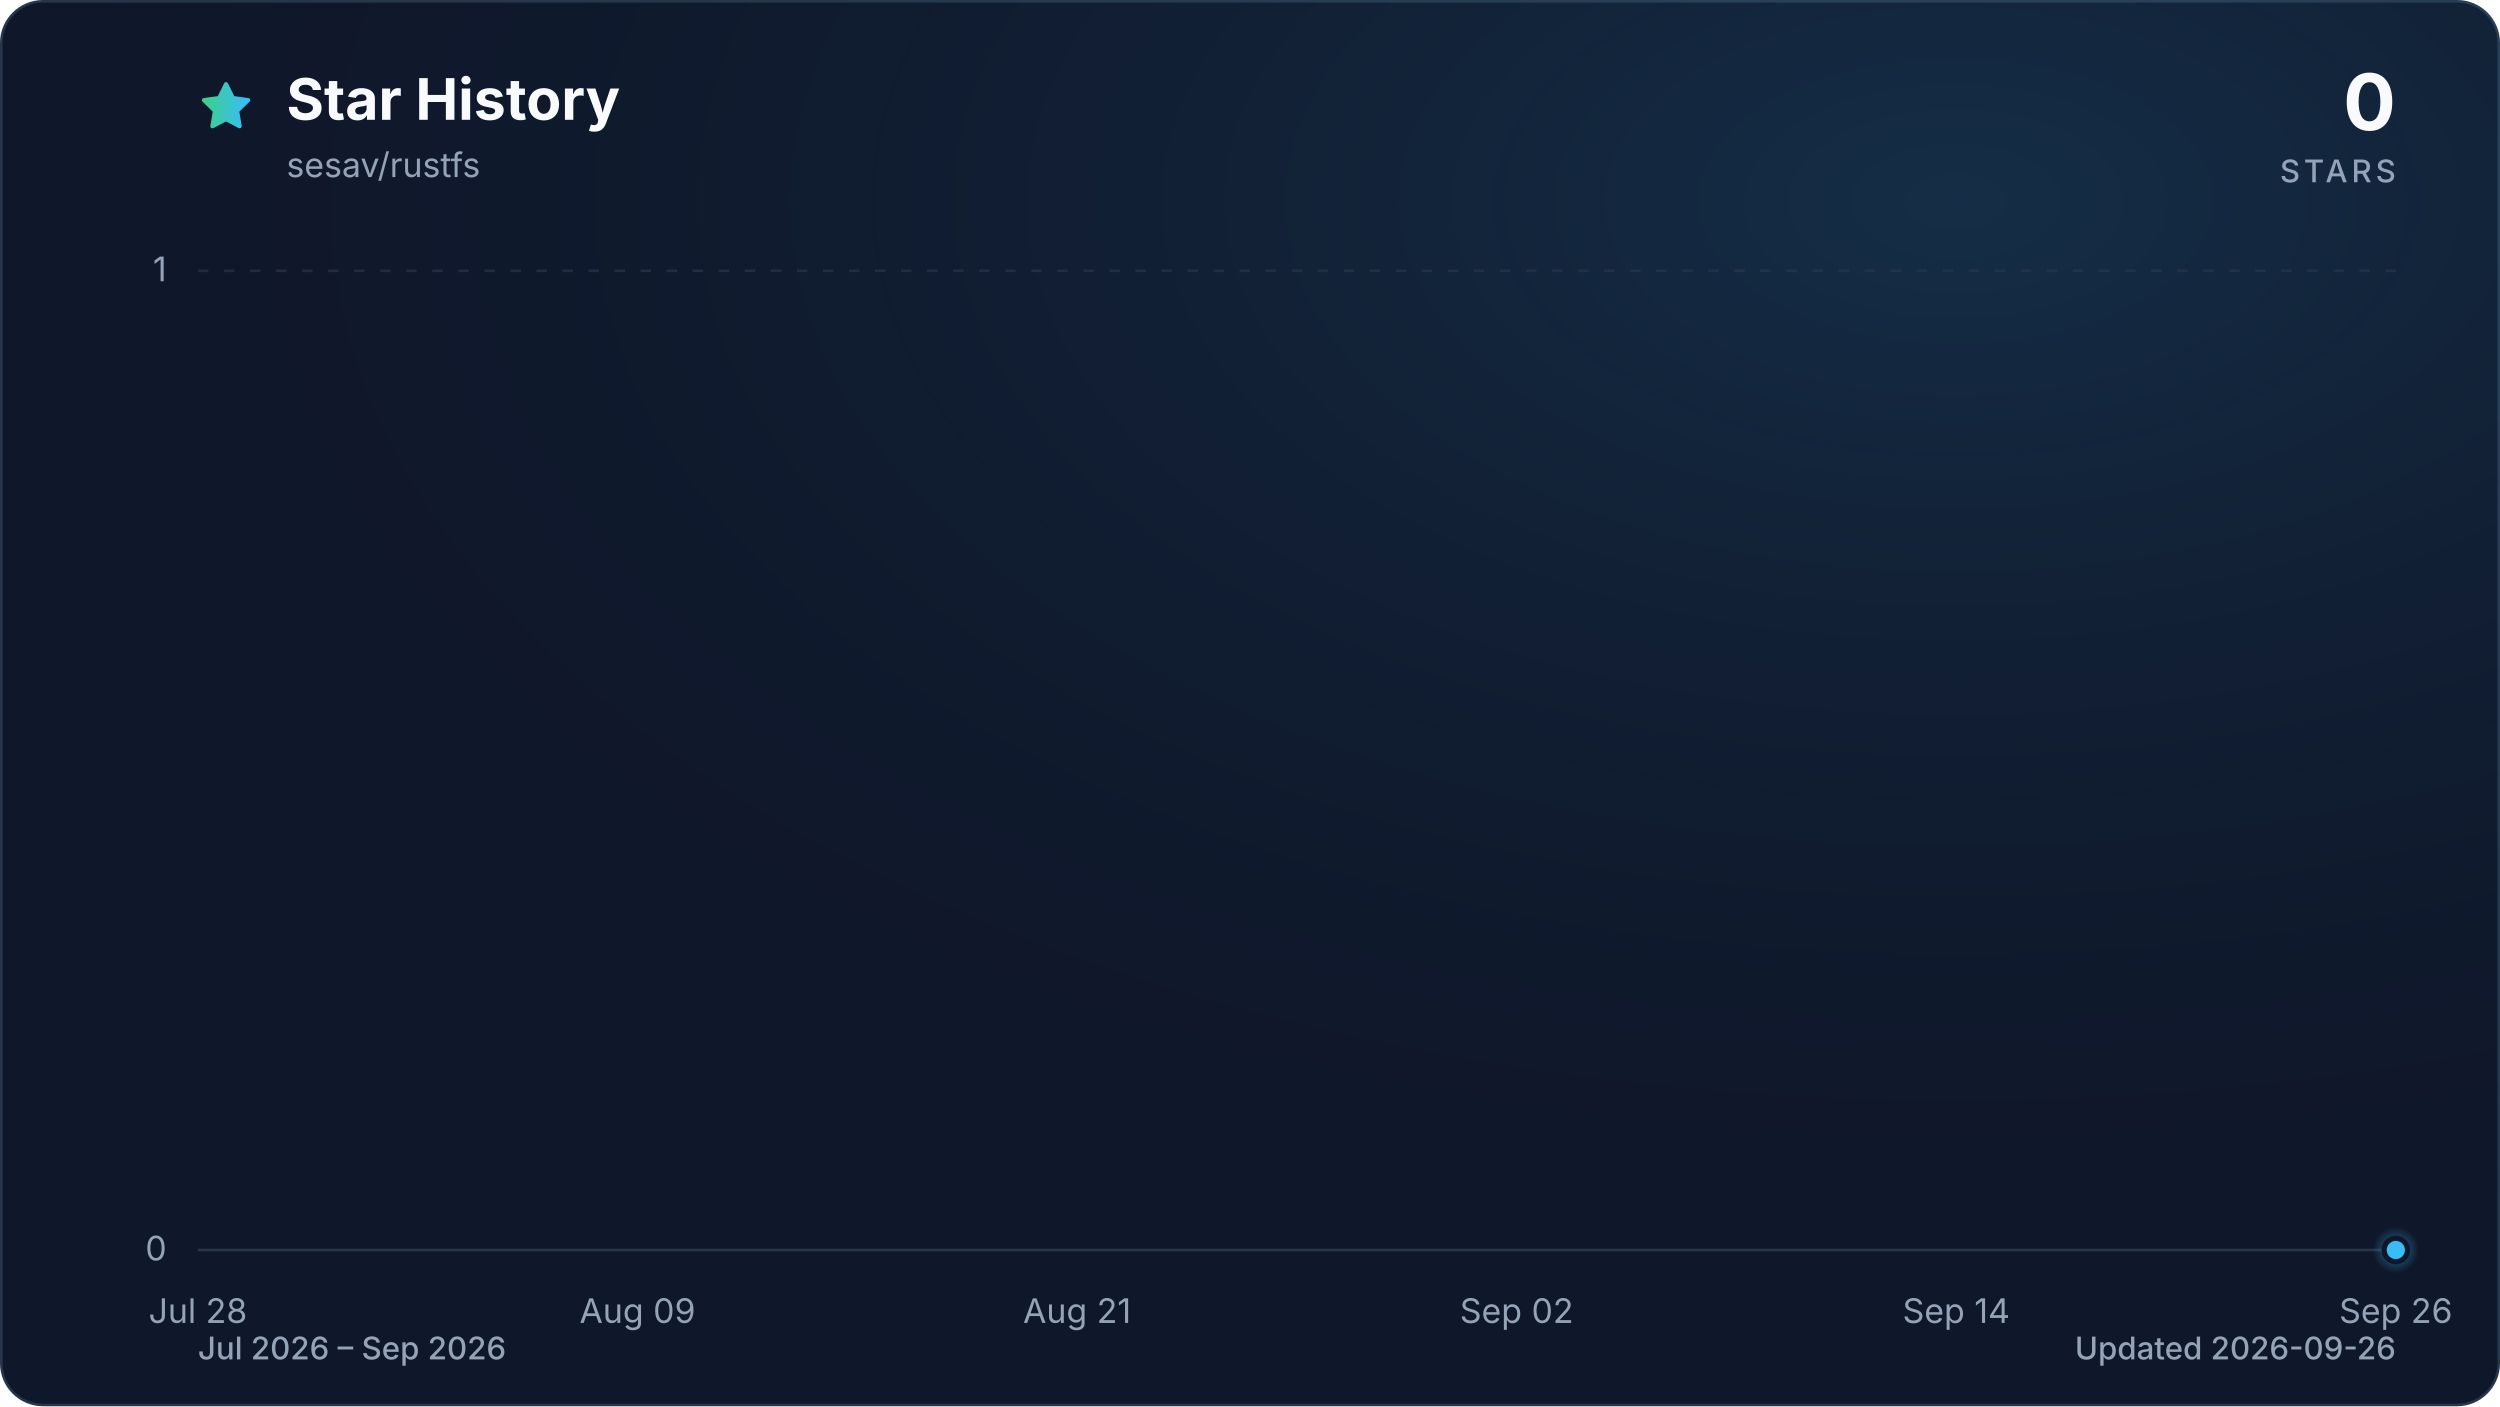
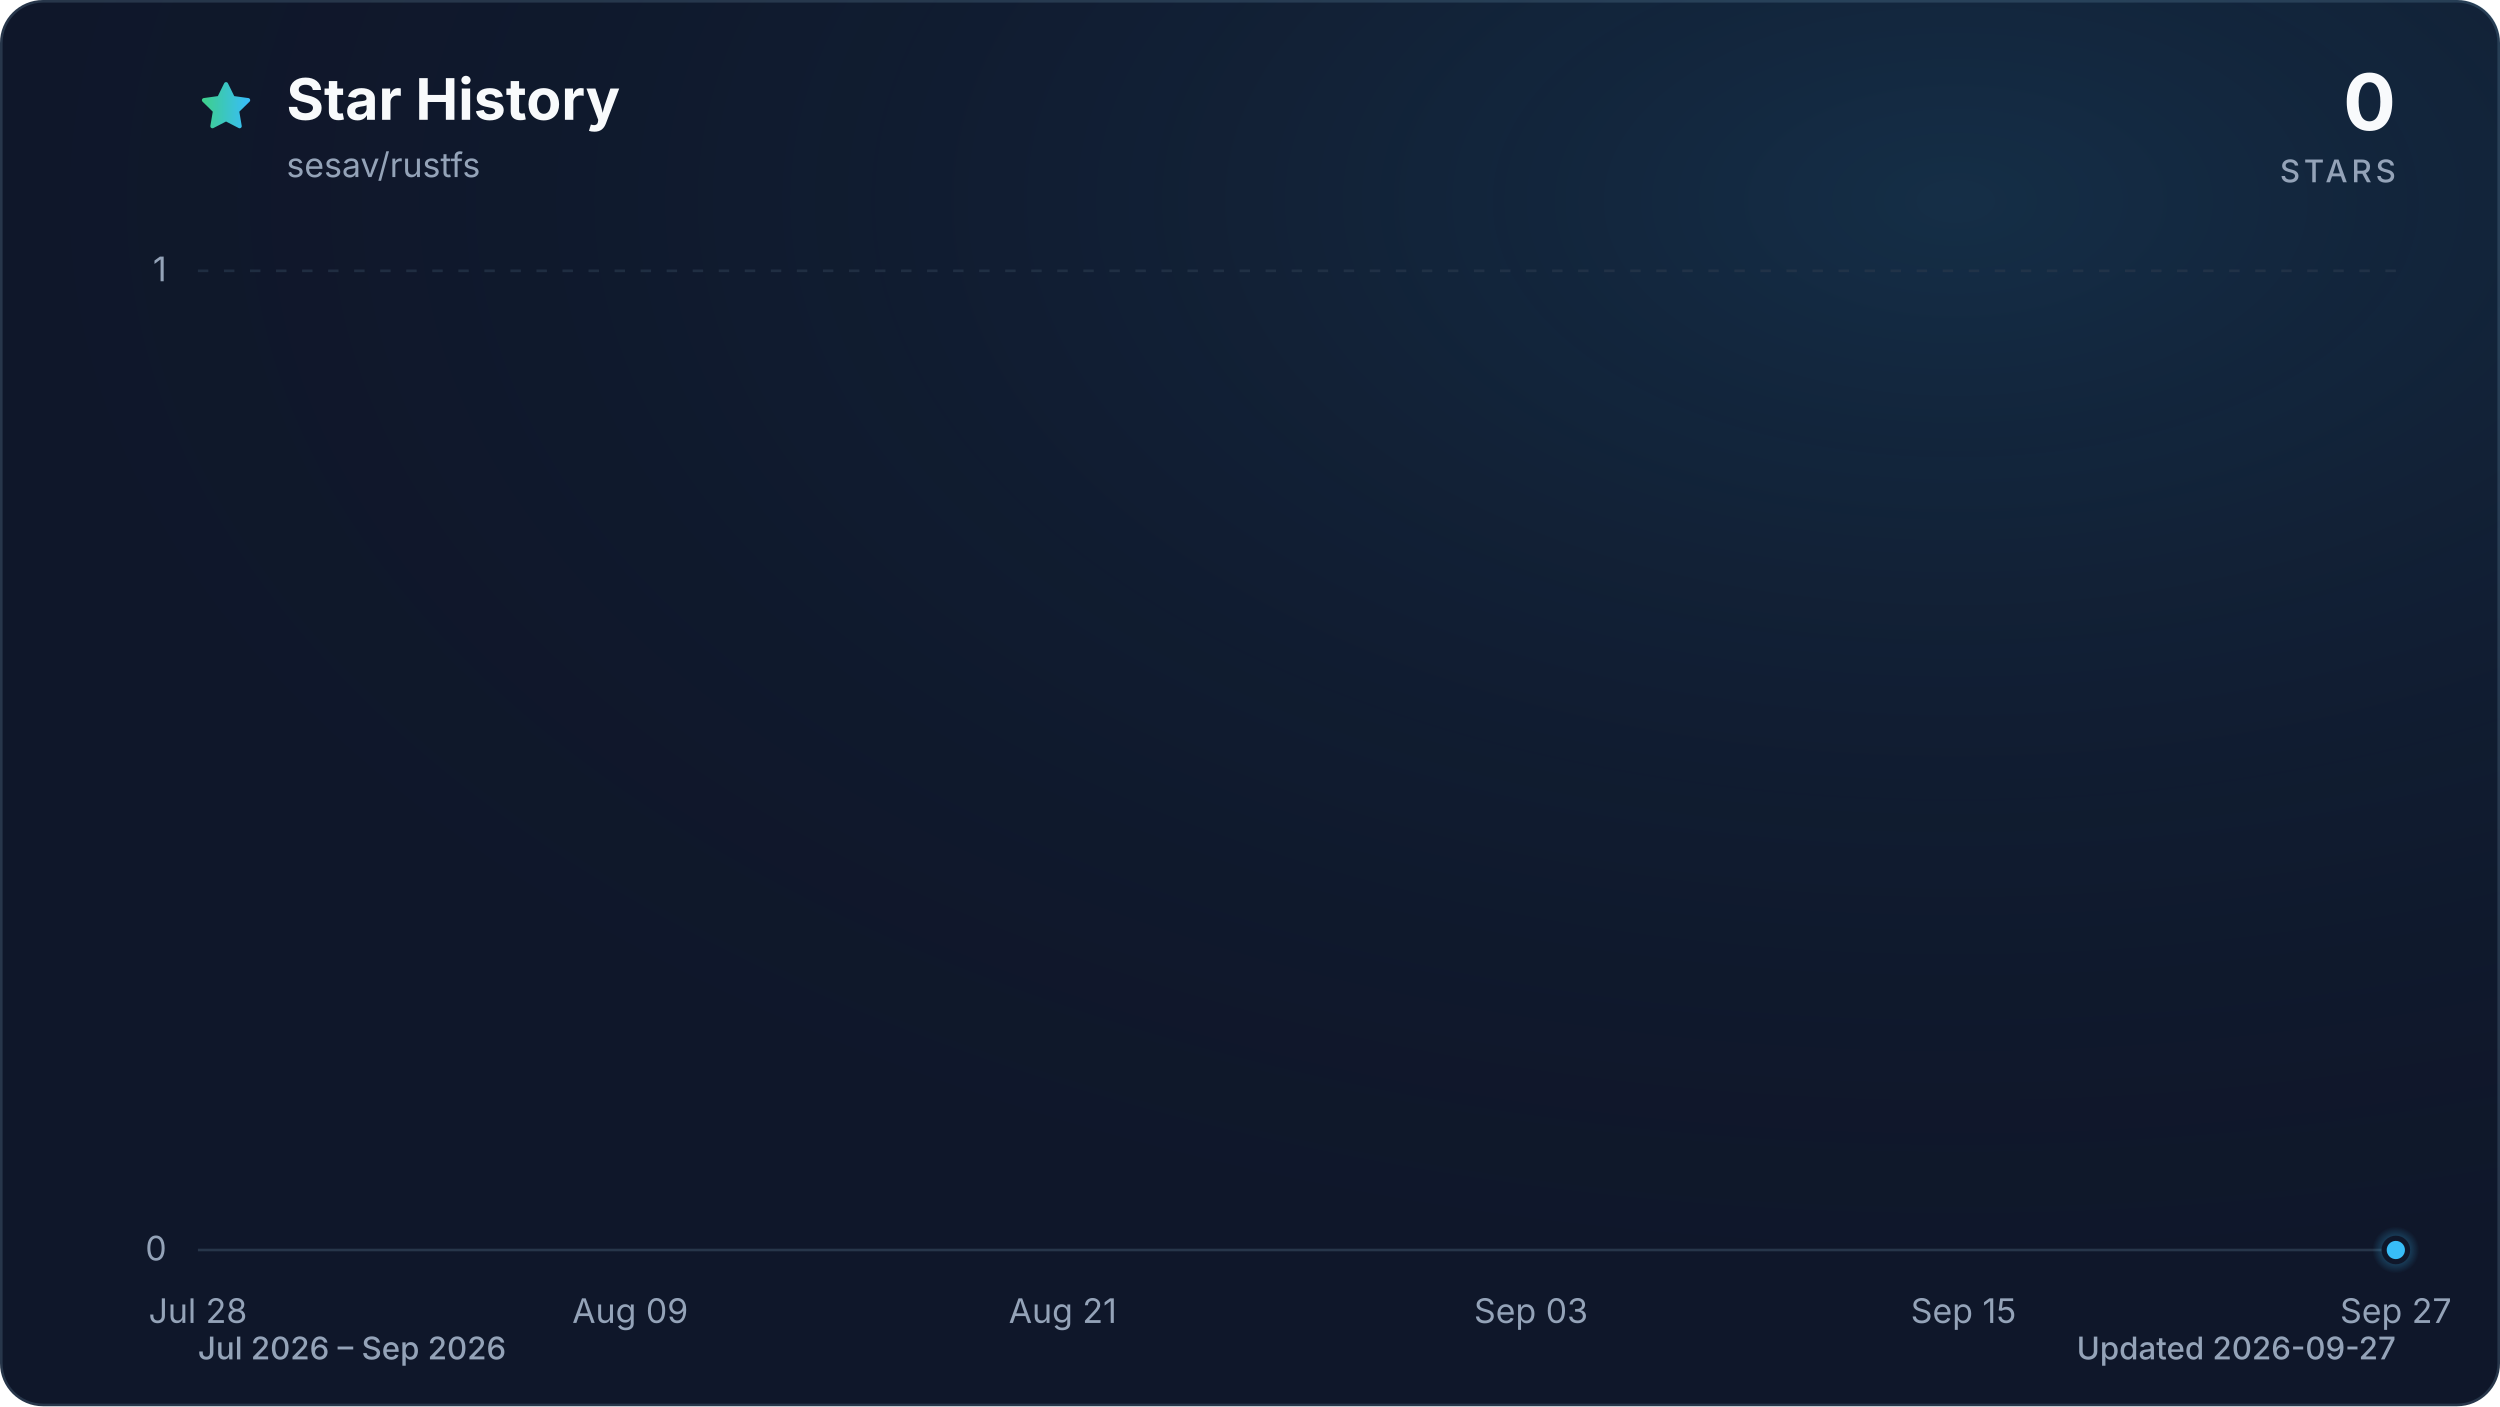
<svg xmlns="http://www.w3.org/2000/svg" viewBox="0 0 960 540" role="img" aria-labelledby="title description" data-style="gradient" data-variant="glow" data-animated="true">
  <defs>
    <linearGradient id="trend" x1="0" y1="0" x2="1" y2="0">
      <stop offset="0%" stop-color="#3ecf8e" />
      <stop offset="100%" stop-color="#38bdf8" />
    </linearGradient>
    <linearGradient id="area" x1="0" y1="0" x2="0" y2="1">
      <stop offset="0%" stop-color="#3ecf8e" stop-opacity="0.30" />
      <stop offset="55%" stop-color="#38bdf8" stop-opacity="0.10" />
      <stop offset="100%" stop-color="#38bdf8" stop-opacity="0.01" />
    </linearGradient>
    <radialGradient id="marker-halo" cx="50%" cy="50%" r="50%">
      <stop offset="0%" stop-color="#38bdf8" stop-opacity="0.55" />
      <stop offset="100%" stop-color="#38bdf8" stop-opacity="0" />
    </radialGradient>
    <radialGradient id="surface-glow" cx="78%" cy="14%" r="80%">
      <stop offset="0%" stop-color="#38bdf8" stop-opacity="0.14" />
      <stop offset="100%" stop-color="#0f172a" stop-opacity="0" />
    </radialGradient>
    <filter id="trend-glow" x="-20%" y="-20%" width="140%" height="140%">
      <feGaussianBlur stdDeviation="7" />
    </filter>
  </defs>
  <style>
.trend-enter{transform-box:fill-box;transform-origin:center;animation:trend-enter 520ms cubic-bezier(0.16,1,0.3,1)}
.marker-enter{transform-box:fill-box;transform-origin:center;animation:marker-enter 320ms cubic-bezier(0.16,1,0.3,1) 200ms both}
.marker-pulse{transform-box:fill-box;transform-origin:center;animation:marker-pulse 2.6s ease-out infinite}
@keyframes trend-enter{from{opacity:.35;transform:translateY(10px)}to{opacity:1;transform:translateY(0)}}
@keyframes marker-enter{from{opacity:0;transform:scale(.4)}to{opacity:1;transform:scale(1)}}
@keyframes marker-pulse{0%{opacity:.5;transform:scale(.7)}70%,100%{opacity:0;transform:scale(2.1)}}
@media (prefers-reduced-motion:reduce){.trend-enter,.marker-enter,.marker-pulse{animation:none!important}}
@media (prefers-reduced-motion:reduce){.marker-pulse{opacity:0}}
</style>
  <rect x="0.5" y="0.5" width="959" height="539" fill="#0f172a" stroke="#27364a" stroke-width="1" rx="16" />
  <rect width="960" height="540" fill="url(#surface-glow)" rx="16" />
  <path d="M12 2.6l2.9 5.9 6.5.9-4.7 4.6 1.1 6.5-5.8-3-5.8 3 1.1-6.5-4.7-4.6 6.5-.9L12 2.6Z" transform="translate(76 30) scale(.9)" fill="url(#trend)" stroke="url(#trend)" stroke-width="1.8" stroke-linejoin="round" aria-hidden="true" />
  <text x="110" y="46" fill="#f8fafc" font-family="ui-sans-serif, system-ui, -apple-system, BlinkMacSystemFont, 'Segoe UI', sans-serif" font-size="22" font-weight="700">Star History</text>
  <text x="110" y="68" fill="#94a3b8" font-family="ui-sans-serif, system-ui, -apple-system, BlinkMacSystemFont, 'Segoe UI', sans-serif" font-size="13">sesav/rustfs</text>
  <text x="920" y="50" fill="#f8fafc" font-family="ui-sans-serif, system-ui, -apple-system, BlinkMacSystemFont, 'Segoe UI', sans-serif" font-size="30" font-weight="700" text-anchor="end">0</text>
  <text x="920" y="70" fill="#94a3b8" font-family="ui-sans-serif, system-ui, -apple-system, BlinkMacSystemFont, 'Segoe UI', sans-serif" font-size="12" font-weight="500" letter-spacing="1.5" text-anchor="end">STARS</text>
  <line x1="76" y1="480.0" x2="920" y2="480.0" stroke="#27364a" stroke-width="1" stroke-dasharray="0" opacity="1" />
  <text x="64" y="484.0" fill="#94a3b8" font-family="ui-sans-serif, system-ui, -apple-system, BlinkMacSystemFont, 'Segoe UI', sans-serif" font-size="13" text-anchor="end">0</text>
  <line x1="76" y1="104.0" x2="920" y2="104.0" stroke="#27364a" stroke-width="1" stroke-dasharray="4 6" opacity="0.7" />
  <text x="64" y="108.0" fill="#94a3b8" font-family="ui-sans-serif, system-ui, -apple-system, BlinkMacSystemFont, 'Segoe UI', sans-serif" font-size="13" text-anchor="end">1</text>
  <text x="76.0" y="508" fill="#94a3b8" font-family="ui-sans-serif, system-ui, -apple-system, BlinkMacSystemFont, 'Segoe UI', sans-serif" font-size="13" text-anchor="middle">Jul 28</text>
-   <text x="244.8" y="508" fill="#94a3b8" font-family="ui-sans-serif, system-ui, -apple-system, BlinkMacSystemFont, 'Segoe UI', sans-serif" font-size="13" text-anchor="middle">Aug 09</text>
-   <text x="413.6" y="508" fill="#94a3b8" font-family="ui-sans-serif, system-ui, -apple-system, BlinkMacSystemFont, 'Segoe UI', sans-serif" font-size="13" text-anchor="middle">Aug 21</text>
-   <text x="582.4" y="508" fill="#94a3b8" font-family="ui-sans-serif, system-ui, -apple-system, BlinkMacSystemFont, 'Segoe UI', sans-serif" font-size="13" text-anchor="middle">Sep 02</text>
-   <text x="751.2" y="508" fill="#94a3b8" font-family="ui-sans-serif, system-ui, -apple-system, BlinkMacSystemFont, 'Segoe UI', sans-serif" font-size="13" text-anchor="middle">Sep 14</text>
-   <text x="920.0" y="508" fill="#94a3b8" font-family="ui-sans-serif, system-ui, -apple-system, BlinkMacSystemFont, 'Segoe UI', sans-serif" font-size="13" text-anchor="middle">Sep 26</text>
+   <text x="242.0" y="508" fill="#94a3b8" font-family="ui-sans-serif, system-ui, -apple-system, BlinkMacSystemFont, 'Segoe UI', sans-serif" font-size="13" text-anchor="middle">Aug 09</text>
+   <text x="408.1" y="508" fill="#94a3b8" font-family="ui-sans-serif, system-ui, -apple-system, BlinkMacSystemFont, 'Segoe UI', sans-serif" font-size="13" text-anchor="middle">Aug 21</text>
+   <text x="587.9" y="508" fill="#94a3b8" font-family="ui-sans-serif, system-ui, -apple-system, BlinkMacSystemFont, 'Segoe UI', sans-serif" font-size="13" text-anchor="middle">Sep 03</text>
+   <text x="754.0" y="508" fill="#94a3b8" font-family="ui-sans-serif, system-ui, -apple-system, BlinkMacSystemFont, 'Segoe UI', sans-serif" font-size="13" text-anchor="middle">Sep 15</text>
+   <text x="920.0" y="508" fill="#94a3b8" font-family="ui-sans-serif, system-ui, -apple-system, BlinkMacSystemFont, 'Segoe UI', sans-serif" font-size="13" text-anchor="middle">Sep 27</text>
  <g class="trend-enter">
-     <path d="M 76.0 480.0 C 80.7 480.0, 85.4 480.0, 90.1 480.0 C 94.8 480.0, 99.4 480.0, 104.1 480.0 C 108.8 480.0, 113.5 480.0, 118.2 480.0 C 122.9 480.0, 127.6 480.0, 132.3 480.0 C 137.0 480.0, 141.6 480.0, 146.3 480.0 C 151.0 480.0, 155.7 480.0, 160.4 480.0 C 165.1 480.0, 169.8 480.0, 174.5 480.0 C 179.2 480.0, 183.8 480.0, 188.5 480.0 C 193.2 480.0, 197.9 480.0, 202.6 480.0 C 207.3 480.0, 212.0 480.0, 216.7 480.0 C 221.4 480.0, 226.0 480.0, 230.7 480.0 C 235.4 480.0, 240.1 480.0, 244.8 480.0 C 249.5 480.0, 254.2 480.0, 258.9 480.0 C 263.6 480.0, 268.2 480.0, 272.9 480.0 C 277.6 480.0, 282.3 480.0, 287.0 480.0 C 291.7 480.0, 296.4 480.0, 301.1 480.0 C 305.8 480.0, 310.4 480.0, 315.1 480.0 C 319.8 480.0, 324.5 480.0, 329.2 480.0 C 333.9 480.0, 338.6 480.0, 343.3 480.0 C 348.0 480.0, 352.6 480.0, 357.3 480.0 C 362.0 480.0, 366.7 480.0, 371.4 480.0 C 376.1 480.0, 380.8 480.0, 385.5 480.0 C 390.2 480.0, 394.8 480.0, 399.5 480.0 C 404.2 480.0, 408.9 480.0, 413.6 480.0 C 418.3 480.0, 423.0 480.0, 427.7 480.0 C 432.4 480.0, 437.0 480.0, 441.7 480.0 C 446.4 480.0, 451.1 480.0, 455.8 480.0 C 460.5 480.0, 465.2 480.0, 469.9 480.0 C 474.6 480.0, 479.2 480.0, 483.9 480.0 C 488.6 480.0, 493.3 480.0, 498.0 480.0 C 502.7 480.0, 507.4 480.0, 512.1 480.0 C 516.8 480.0, 521.4 480.0, 526.1 480.0 C 530.8 480.0, 535.5 480.0, 540.2 480.0 C 544.9 480.0, 549.6 480.0, 554.3 480.0 C 559.0 480.0, 563.6 480.0, 568.3 480.0 C 573.0 480.0, 577.7 480.0, 582.4 480.0 C 587.1 480.0, 591.8 480.0, 596.5 480.0 C 601.2 480.0, 605.8 480.0, 610.5 480.0 C 615.2 480.0, 619.9 480.0, 624.6 480.0 C 629.3 480.0, 634.0 480.0, 638.7 480.0 C 643.4 480.0, 648.0 480.0, 652.7 480.0 C 657.4 480.0, 662.1 480.0, 666.8 480.0 C 671.5 480.0, 676.2 480.0, 680.9 480.0 C 685.6 480.0, 690.2 480.0, 694.9 480.0 C 699.6 480.0, 704.3 480.0, 709.0 480.0 C 713.7 480.0, 718.4 480.0, 723.1 480.0 C 727.8 480.0, 732.4 480.0, 737.1 480.0 C 741.8 480.0, 746.5 480.0, 751.2 480.0 C 755.9 480.0, 760.6 480.0, 765.3 480.0 C 770.0 480.0, 774.6 480.0, 779.3 480.0 C 784.0 480.0, 788.7 480.0, 793.4 480.0 C 798.1 480.0, 802.8 480.0, 807.5 480.0 C 812.2 480.0, 816.8 480.0, 821.5 480.0 C 826.2 480.0, 830.9 480.0, 835.6 480.0 C 840.3 480.0, 845.0 480.0, 849.7 480.0 C 854.4 480.0, 859.0 480.0, 863.7 480.0 C 868.4 480.0, 873.1 480.0, 877.8 480.0 C 882.5 480.0, 887.2 480.0, 891.9 480.0 C 896.6 480.0, 901.2 480.0, 905.9 480.0 C 910.6 480.0, 915.3 480.0, 920.0 480.0 L 920.0 480.0 L 76.0 480.0 Z" fill="url(#area)" />
-     <path d="M 76.0 480.0 C 80.7 480.0, 85.4 480.0, 90.1 480.0 C 94.8 480.0, 99.4 480.0, 104.1 480.0 C 108.8 480.0, 113.5 480.0, 118.2 480.0 C 122.9 480.0, 127.6 480.0, 132.3 480.0 C 137.0 480.0, 141.6 480.0, 146.3 480.0 C 151.0 480.0, 155.7 480.0, 160.4 480.0 C 165.1 480.0, 169.8 480.0, 174.5 480.0 C 179.2 480.0, 183.8 480.0, 188.5 480.0 C 193.2 480.0, 197.9 480.0, 202.6 480.0 C 207.3 480.0, 212.0 480.0, 216.7 480.0 C 221.4 480.0, 226.0 480.0, 230.7 480.0 C 235.4 480.0, 240.1 480.0, 244.8 480.0 C 249.5 480.0, 254.2 480.0, 258.9 480.0 C 263.6 480.0, 268.2 480.0, 272.9 480.0 C 277.6 480.0, 282.3 480.0, 287.0 480.0 C 291.7 480.0, 296.4 480.0, 301.1 480.0 C 305.8 480.0, 310.4 480.0, 315.1 480.0 C 319.8 480.0, 324.5 480.0, 329.2 480.0 C 333.9 480.0, 338.6 480.0, 343.3 480.0 C 348.0 480.0, 352.6 480.0, 357.3 480.0 C 362.0 480.0, 366.7 480.0, 371.4 480.0 C 376.1 480.0, 380.8 480.0, 385.5 480.0 C 390.2 480.0, 394.8 480.0, 399.5 480.0 C 404.2 480.0, 408.9 480.0, 413.6 480.0 C 418.3 480.0, 423.0 480.0, 427.7 480.0 C 432.4 480.0, 437.0 480.0, 441.7 480.0 C 446.4 480.0, 451.1 480.0, 455.8 480.0 C 460.5 480.0, 465.2 480.0, 469.9 480.0 C 474.6 480.0, 479.2 480.0, 483.9 480.0 C 488.6 480.0, 493.3 480.0, 498.0 480.0 C 502.7 480.0, 507.4 480.0, 512.1 480.0 C 516.8 480.0, 521.4 480.0, 526.1 480.0 C 530.8 480.0, 535.5 480.0, 540.2 480.0 C 544.9 480.0, 549.6 480.0, 554.3 480.0 C 559.0 480.0, 563.6 480.0, 568.3 480.0 C 573.0 480.0, 577.7 480.0, 582.4 480.0 C 587.1 480.0, 591.8 480.0, 596.5 480.0 C 601.2 480.0, 605.8 480.0, 610.5 480.0 C 615.2 480.0, 619.9 480.0, 624.6 480.0 C 629.3 480.0, 634.0 480.0, 638.7 480.0 C 643.4 480.0, 648.0 480.0, 652.7 480.0 C 657.4 480.0, 662.1 480.0, 666.8 480.0 C 671.5 480.0, 676.2 480.0, 680.9 480.0 C 685.6 480.0, 690.2 480.0, 694.9 480.0 C 699.6 480.0, 704.3 480.0, 709.0 480.0 C 713.7 480.0, 718.4 480.0, 723.1 480.0 C 727.8 480.0, 732.4 480.0, 737.1 480.0 C 741.8 480.0, 746.5 480.0, 751.2 480.0 C 755.9 480.0, 760.6 480.0, 765.3 480.0 C 770.0 480.0, 774.6 480.0, 779.3 480.0 C 784.0 480.0, 788.7 480.0, 793.4 480.0 C 798.1 480.0, 802.8 480.0, 807.5 480.0 C 812.2 480.0, 816.8 480.0, 821.5 480.0 C 826.2 480.0, 830.9 480.0, 835.6 480.0 C 840.3 480.0, 845.0 480.0, 849.7 480.0 C 854.4 480.0, 859.0 480.0, 863.7 480.0 C 868.4 480.0, 873.1 480.0, 877.8 480.0 C 882.5 480.0, 887.2 480.0, 891.9 480.0 C 896.6 480.0, 901.2 480.0, 905.9 480.0 C 910.6 480.0, 915.3 480.0, 920.0 480.0" fill="none" stroke="url(#trend)" stroke-width="12" stroke-linecap="round" stroke-linejoin="round" opacity="0.16" filter="url(#trend-glow)" />
-     <path d="M 76.0 480.0 C 80.7 480.0, 85.4 480.0, 90.1 480.0 C 94.8 480.0, 99.4 480.0, 104.1 480.0 C 108.8 480.0, 113.5 480.0, 118.2 480.0 C 122.9 480.0, 127.6 480.0, 132.3 480.0 C 137.0 480.0, 141.6 480.0, 146.3 480.0 C 151.0 480.0, 155.7 480.0, 160.4 480.0 C 165.1 480.0, 169.8 480.0, 174.5 480.0 C 179.2 480.0, 183.8 480.0, 188.5 480.0 C 193.2 480.0, 197.9 480.0, 202.6 480.0 C 207.3 480.0, 212.0 480.0, 216.7 480.0 C 221.4 480.0, 226.0 480.0, 230.7 480.0 C 235.4 480.0, 240.1 480.0, 244.8 480.0 C 249.5 480.0, 254.2 480.0, 258.9 480.0 C 263.6 480.0, 268.2 480.0, 272.9 480.0 C 277.6 480.0, 282.3 480.0, 287.0 480.0 C 291.7 480.0, 296.4 480.0, 301.1 480.0 C 305.8 480.0, 310.4 480.0, 315.1 480.0 C 319.8 480.0, 324.5 480.0, 329.2 480.0 C 333.9 480.0, 338.6 480.0, 343.3 480.0 C 348.0 480.0, 352.6 480.0, 357.3 480.0 C 362.0 480.0, 366.7 480.0, 371.4 480.0 C 376.1 480.0, 380.8 480.0, 385.5 480.0 C 390.2 480.0, 394.8 480.0, 399.5 480.0 C 404.2 480.0, 408.9 480.0, 413.6 480.0 C 418.3 480.0, 423.0 480.0, 427.7 480.0 C 432.4 480.0, 437.0 480.0, 441.7 480.0 C 446.4 480.0, 451.1 480.0, 455.8 480.0 C 460.5 480.0, 465.2 480.0, 469.9 480.0 C 474.6 480.0, 479.2 480.0, 483.9 480.0 C 488.6 480.0, 493.3 480.0, 498.0 480.0 C 502.7 480.0, 507.4 480.0, 512.1 480.0 C 516.8 480.0, 521.4 480.0, 526.1 480.0 C 530.8 480.0, 535.5 480.0, 540.2 480.0 C 544.9 480.0, 549.6 480.0, 554.3 480.0 C 559.0 480.0, 563.6 480.0, 568.3 480.0 C 573.0 480.0, 577.7 480.0, 582.4 480.0 C 587.1 480.0, 591.8 480.0, 596.5 480.0 C 601.2 480.0, 605.8 480.0, 610.5 480.0 C 615.2 480.0, 619.9 480.0, 624.6 480.0 C 629.3 480.0, 634.0 480.0, 638.7 480.0 C 643.4 480.0, 648.0 480.0, 652.7 480.0 C 657.4 480.0, 662.1 480.0, 666.8 480.0 C 671.5 480.0, 676.2 480.0, 680.9 480.0 C 685.6 480.0, 690.2 480.0, 694.9 480.0 C 699.6 480.0, 704.3 480.0, 709.0 480.0 C 713.7 480.0, 718.4 480.0, 723.1 480.0 C 727.8 480.0, 732.4 480.0, 737.1 480.0 C 741.8 480.0, 746.5 480.0, 751.2 480.0 C 755.9 480.0, 760.6 480.0, 765.3 480.0 C 770.0 480.0, 774.6 480.0, 779.3 480.0 C 784.0 480.0, 788.7 480.0, 793.4 480.0 C 798.1 480.0, 802.8 480.0, 807.5 480.0 C 812.2 480.0, 816.8 480.0, 821.5 480.0 C 826.2 480.0, 830.9 480.0, 835.6 480.0 C 840.3 480.0, 845.0 480.0, 849.7 480.0 C 854.4 480.0, 859.0 480.0, 863.7 480.0 C 868.4 480.0, 873.1 480.0, 877.8 480.0 C 882.5 480.0, 887.2 480.0, 891.9 480.0 C 896.6 480.0, 901.2 480.0, 905.9 480.0 C 910.6 480.0, 915.3 480.0, 920.0 480.0" fill="none" stroke="url(#trend)" stroke-width="3" stroke-linecap="round" stroke-linejoin="round" />
+     <path d="M 76.0 480.0 C 80.6 480.0, 85.2 480.0, 89.8 480.0 C 94.4 480.0, 99.1 480.0, 103.7 480.0 C 108.3 480.0, 112.9 480.0, 117.5 480.0 C 122.1 480.0, 126.7 480.0, 131.3 480.0 C 136.0 480.0, 140.6 480.0, 145.2 480.0 C 149.8 480.0, 154.4 480.0, 159.0 480.0 C 163.6 480.0, 168.2 480.0, 172.9 480.0 C 177.5 480.0, 182.1 480.0, 186.7 480.0 C 191.3 480.0, 195.9 480.0, 200.5 480.0 C 205.1 480.0, 209.7 480.0, 214.4 480.0 C 219.0 480.0, 223.6 480.0, 228.2 480.0 C 232.8 480.0, 237.4 480.0, 242.0 480.0 C 246.6 480.0, 251.3 480.0, 255.9 480.0 C 260.5 480.0, 265.1 480.0, 269.7 480.0 C 274.3 480.0, 278.9 480.0, 283.5 480.0 C 288.2 480.0, 292.8 480.0, 297.4 480.0 C 302.0 480.0, 306.6 480.0, 311.2 480.0 C 315.8 480.0, 320.4 480.0, 325.0 480.0 C 329.7 480.0, 334.3 480.0, 338.9 480.0 C 343.5 480.0, 348.1 480.0, 352.7 480.0 C 357.3 480.0, 361.9 480.0, 366.6 480.0 C 371.2 480.0, 375.8 480.0, 380.4 480.0 C 385.0 480.0, 389.6 480.0, 394.2 480.0 C 398.8 480.0, 403.5 480.0, 408.1 480.0 C 412.7 480.0, 417.3 480.0, 421.9 480.0 C 426.5 480.0, 431.1 480.0, 435.7 480.0 C 440.3 480.0, 445.0 480.0, 449.6 480.0 C 454.2 480.0, 458.8 480.0, 463.4 480.0 C 468.0 480.0, 472.6 480.0, 477.2 480.0 C 481.9 480.0, 486.5 480.0, 491.1 480.0 C 495.7 480.0, 500.3 480.0, 504.9 480.0 C 509.5 480.0, 514.1 480.0, 518.8 480.0 C 523.4 480.0, 528.0 480.0, 532.6 480.0 C 537.2 480.0, 541.8 480.0, 546.4 480.0 C 551.0 480.0, 555.7 480.0, 560.3 480.0 C 564.9 480.0, 569.5 480.0, 574.1 480.0 C 578.7 480.0, 583.3 480.0, 587.9 480.0 C 592.5 480.0, 597.2 480.0, 601.8 480.0 C 606.4 480.0, 611.0 480.0, 615.6 480.0 C 620.2 480.0, 624.8 480.0, 629.4 480.0 C 634.1 480.0, 638.7 480.0, 643.3 480.0 C 647.9 480.0, 652.5 480.0, 657.1 480.0 C 661.7 480.0, 666.3 480.0, 671.0 480.0 C 675.6 480.0, 680.2 480.0, 684.8 480.0 C 689.4 480.0, 694.0 480.0, 698.6 480.0 C 703.2 480.0, 707.8 480.0, 712.5 480.0 C 717.1 480.0, 721.7 480.0, 726.3 480.0 C 730.9 480.0, 735.5 480.0, 740.1 480.0 C 744.7 480.0, 749.4 480.0, 754.0 480.0 C 758.6 480.0, 763.2 480.0, 767.8 480.0 C 772.4 480.0, 777.0 480.0, 781.6 480.0 C 786.3 480.0, 790.9 480.0, 795.5 480.0 C 800.1 480.0, 804.7 480.0, 809.3 480.0 C 813.9 480.0, 818.5 480.0, 823.1 480.0 C 827.8 480.0, 832.4 480.0, 837.0 480.0 C 841.6 480.0, 846.2 480.0, 850.8 480.0 C 855.4 480.0, 860.0 480.0, 864.7 480.0 C 869.3 480.0, 873.9 480.0, 878.5 480.0 C 883.1 480.0, 887.7 480.0, 892.3 480.0 C 896.9 480.0, 901.6 480.0, 906.2 480.0 C 910.8 480.0, 915.4 480.0, 920.0 480.0 L 920.0 480.0 L 76.0 480.0 Z" fill="url(#area)" />
+     <path d="M 76.0 480.0 C 80.6 480.0, 85.2 480.0, 89.8 480.0 C 94.4 480.0, 99.1 480.0, 103.7 480.0 C 108.3 480.0, 112.9 480.0, 117.5 480.0 C 122.1 480.0, 126.7 480.0, 131.3 480.0 C 136.0 480.0, 140.6 480.0, 145.2 480.0 C 149.8 480.0, 154.4 480.0, 159.0 480.0 C 163.6 480.0, 168.2 480.0, 172.9 480.0 C 177.5 480.0, 182.1 480.0, 186.7 480.0 C 191.3 480.0, 195.9 480.0, 200.5 480.0 C 205.1 480.0, 209.7 480.0, 214.4 480.0 C 219.0 480.0, 223.6 480.0, 228.2 480.0 C 232.8 480.0, 237.4 480.0, 242.0 480.0 C 246.6 480.0, 251.3 480.0, 255.9 480.0 C 260.5 480.0, 265.1 480.0, 269.7 480.0 C 274.3 480.0, 278.9 480.0, 283.5 480.0 C 288.2 480.0, 292.8 480.0, 297.4 480.0 C 302.0 480.0, 306.6 480.0, 311.2 480.0 C 315.8 480.0, 320.4 480.0, 325.0 480.0 C 329.7 480.0, 334.3 480.0, 338.9 480.0 C 343.5 480.0, 348.1 480.0, 352.7 480.0 C 357.3 480.0, 361.9 480.0, 366.6 480.0 C 371.2 480.0, 375.8 480.0, 380.4 480.0 C 385.0 480.0, 389.6 480.0, 394.2 480.0 C 398.8 480.0, 403.5 480.0, 408.1 480.0 C 412.7 480.0, 417.3 480.0, 421.9 480.0 C 426.5 480.0, 431.1 480.0, 435.7 480.0 C 440.3 480.0, 445.0 480.0, 449.6 480.0 C 454.2 480.0, 458.8 480.0, 463.4 480.0 C 468.0 480.0, 472.6 480.0, 477.2 480.0 C 481.9 480.0, 486.5 480.0, 491.1 480.0 C 495.7 480.0, 500.3 480.0, 504.9 480.0 C 509.5 480.0, 514.1 480.0, 518.8 480.0 C 523.4 480.0, 528.0 480.0, 532.6 480.0 C 537.2 480.0, 541.8 480.0, 546.4 480.0 C 551.0 480.0, 555.7 480.0, 560.3 480.0 C 564.9 480.0, 569.5 480.0, 574.1 480.0 C 578.7 480.0, 583.3 480.0, 587.9 480.0 C 592.5 480.0, 597.2 480.0, 601.8 480.0 C 606.4 480.0, 611.0 480.0, 615.6 480.0 C 620.2 480.0, 624.8 480.0, 629.4 480.0 C 634.1 480.0, 638.7 480.0, 643.3 480.0 C 647.9 480.0, 652.5 480.0, 657.1 480.0 C 661.7 480.0, 666.3 480.0, 671.0 480.0 C 675.6 480.0, 680.2 480.0, 684.8 480.0 C 689.4 480.0, 694.0 480.0, 698.6 480.0 C 703.2 480.0, 707.8 480.0, 712.5 480.0 C 717.1 480.0, 721.7 480.0, 726.3 480.0 C 730.9 480.0, 735.5 480.0, 740.1 480.0 C 744.7 480.0, 749.4 480.0, 754.0 480.0 C 758.6 480.0, 763.2 480.0, 767.8 480.0 C 772.4 480.0, 777.0 480.0, 781.6 480.0 C 786.3 480.0, 790.9 480.0, 795.5 480.0 C 800.1 480.0, 804.7 480.0, 809.3 480.0 C 813.9 480.0, 818.5 480.0, 823.1 480.0 C 827.8 480.0, 832.4 480.0, 837.0 480.0 C 841.6 480.0, 846.2 480.0, 850.8 480.0 C 855.4 480.0, 860.0 480.0, 864.7 480.0 C 869.3 480.0, 873.9 480.0, 878.5 480.0 C 883.1 480.0, 887.7 480.0, 892.3 480.0 C 896.9 480.0, 901.6 480.0, 906.2 480.0 C 910.8 480.0, 915.4 480.0, 920.0 480.0" fill="none" stroke="url(#trend)" stroke-width="12" stroke-linecap="round" stroke-linejoin="round" opacity="0.16" filter="url(#trend-glow)" />
+     <path d="M 76.0 480.0 C 80.6 480.0, 85.2 480.0, 89.8 480.0 C 94.4 480.0, 99.1 480.0, 103.7 480.0 C 108.3 480.0, 112.9 480.0, 117.5 480.0 C 122.1 480.0, 126.7 480.0, 131.3 480.0 C 136.0 480.0, 140.6 480.0, 145.2 480.0 C 149.8 480.0, 154.4 480.0, 159.0 480.0 C 163.6 480.0, 168.2 480.0, 172.9 480.0 C 177.5 480.0, 182.1 480.0, 186.7 480.0 C 191.3 480.0, 195.9 480.0, 200.5 480.0 C 205.1 480.0, 209.7 480.0, 214.4 480.0 C 219.0 480.0, 223.6 480.0, 228.2 480.0 C 232.8 480.0, 237.4 480.0, 242.0 480.0 C 246.6 480.0, 251.3 480.0, 255.9 480.0 C 260.5 480.0, 265.1 480.0, 269.7 480.0 C 274.3 480.0, 278.9 480.0, 283.5 480.0 C 288.2 480.0, 292.8 480.0, 297.4 480.0 C 302.0 480.0, 306.6 480.0, 311.2 480.0 C 315.8 480.0, 320.4 480.0, 325.0 480.0 C 329.7 480.0, 334.3 480.0, 338.9 480.0 C 343.5 480.0, 348.1 480.0, 352.7 480.0 C 357.3 480.0, 361.9 480.0, 366.6 480.0 C 371.2 480.0, 375.8 480.0, 380.4 480.0 C 385.0 480.0, 389.6 480.0, 394.2 480.0 C 398.8 480.0, 403.5 480.0, 408.1 480.0 C 412.7 480.0, 417.3 480.0, 421.9 480.0 C 426.5 480.0, 431.1 480.0, 435.7 480.0 C 440.3 480.0, 445.0 480.0, 449.6 480.0 C 454.2 480.0, 458.8 480.0, 463.4 480.0 C 468.0 480.0, 472.6 480.0, 477.2 480.0 C 481.9 480.0, 486.5 480.0, 491.1 480.0 C 495.7 480.0, 500.3 480.0, 504.9 480.0 C 509.5 480.0, 514.1 480.0, 518.8 480.0 C 523.4 480.0, 528.0 480.0, 532.6 480.0 C 537.2 480.0, 541.8 480.0, 546.4 480.0 C 551.0 480.0, 555.7 480.0, 560.3 480.0 C 564.9 480.0, 569.5 480.0, 574.1 480.0 C 578.7 480.0, 583.3 480.0, 587.9 480.0 C 592.5 480.0, 597.2 480.0, 601.8 480.0 C 606.4 480.0, 611.0 480.0, 615.6 480.0 C 620.2 480.0, 624.8 480.0, 629.4 480.0 C 634.1 480.0, 638.7 480.0, 643.3 480.0 C 647.9 480.0, 652.5 480.0, 657.1 480.0 C 661.7 480.0, 666.3 480.0, 671.0 480.0 C 675.6 480.0, 680.2 480.0, 684.8 480.0 C 689.4 480.0, 694.0 480.0, 698.6 480.0 C 703.2 480.0, 707.8 480.0, 712.5 480.0 C 717.1 480.0, 721.7 480.0, 726.3 480.0 C 730.9 480.0, 735.5 480.0, 740.1 480.0 C 744.7 480.0, 749.4 480.0, 754.0 480.0 C 758.6 480.0, 763.2 480.0, 767.8 480.0 C 772.4 480.0, 777.0 480.0, 781.6 480.0 C 786.3 480.0, 790.9 480.0, 795.5 480.0 C 800.1 480.0, 804.7 480.0, 809.3 480.0 C 813.9 480.0, 818.5 480.0, 823.1 480.0 C 827.8 480.0, 832.4 480.0, 837.0 480.0 C 841.6 480.0, 846.2 480.0, 850.8 480.0 C 855.4 480.0, 860.0 480.0, 864.7 480.0 C 869.3 480.0, 873.9 480.0, 878.5 480.0 C 883.1 480.0, 887.7 480.0, 892.3 480.0 C 896.9 480.0, 901.6 480.0, 906.2 480.0 C 910.8 480.0, 915.4 480.0, 920.0 480.0" fill="none" stroke="url(#trend)" stroke-width="3" stroke-linecap="round" stroke-linejoin="round" />
  </g>
  <g class="marker-enter">
    <circle class="marker-pulse" cx="920.0" cy="480.0" r="9" fill="url(#marker-halo)" />
    <circle cx="920.0" cy="480.0" r="4.5" fill="#38bdf8" stroke="#0f172a" stroke-width="2" />
  </g>
  <text x="76" y="522" fill="#94a3b8" font-family="ui-sans-serif, system-ui, -apple-system, BlinkMacSystemFont, 'Segoe UI', sans-serif" font-size="12" font-weight="500">Jul 2026 – Sep 2026</text>
-   <text x="920" y="522" fill="#94a3b8" font-family="ui-sans-serif, system-ui, -apple-system, BlinkMacSystemFont, 'Segoe UI', sans-serif" font-size="12" font-weight="500" text-anchor="end">Updated 2026-09-26</text>
+   <text x="920" y="522" fill="#94a3b8" font-family="ui-sans-serif, system-ui, -apple-system, BlinkMacSystemFont, 'Segoe UI', sans-serif" font-size="12" font-weight="500" text-anchor="end">Updated 2026-09-27</text>
</svg>
